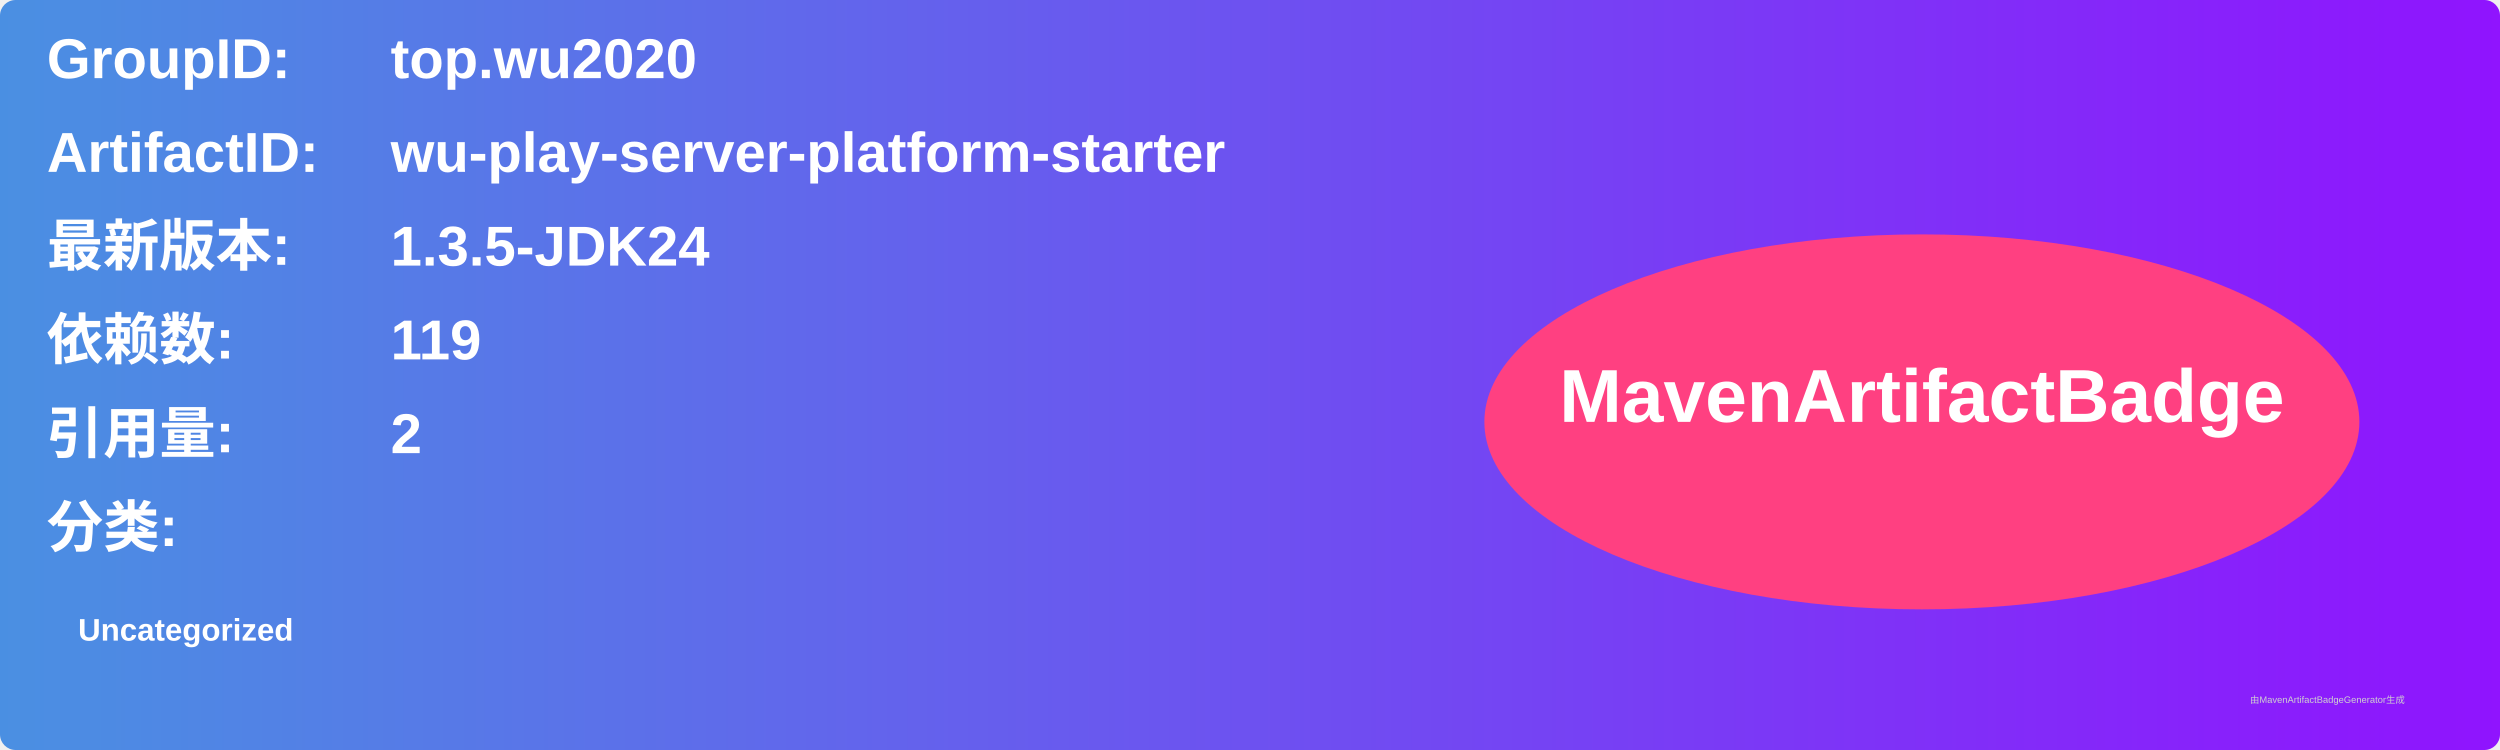
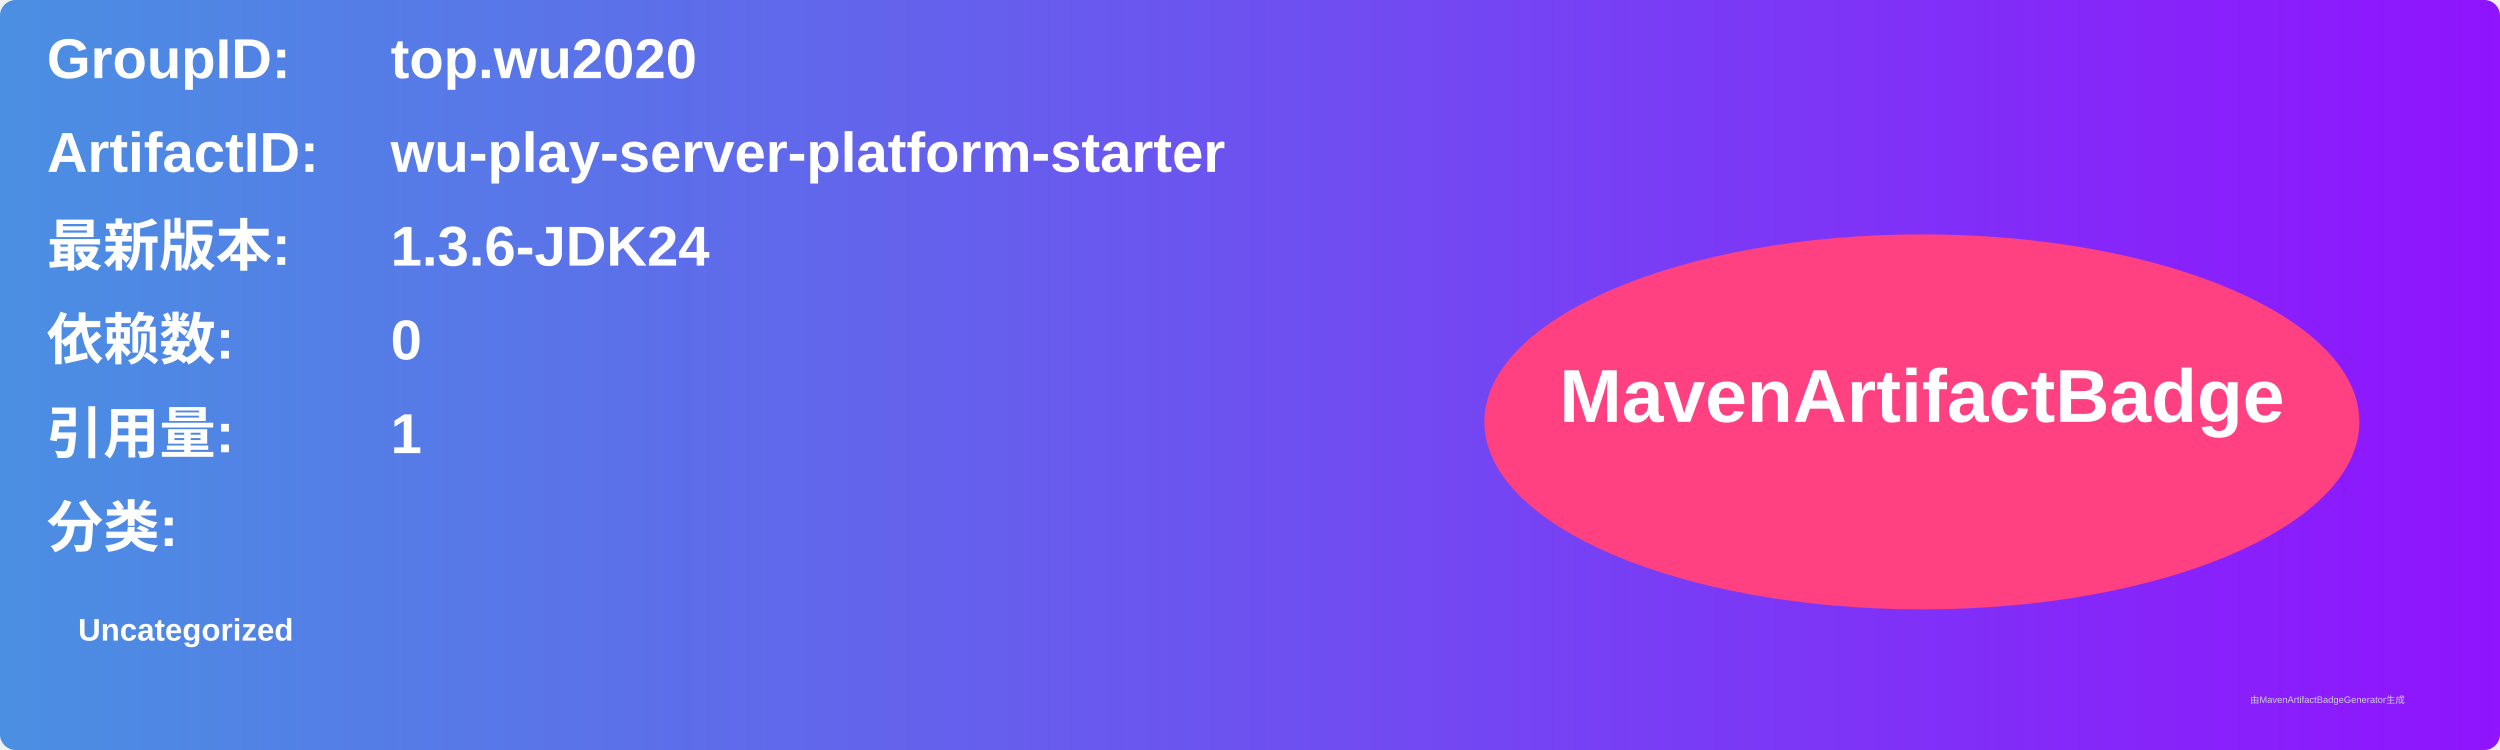
<svg xmlns="http://www.w3.org/2000/svg" width="800" height="240" viewBox="0 0 800 240">
  <linearGradient id="grad" x1="0%" y1="0%" x2="100%" y2="0%">
    <stop offset="0%" stop-color="#4a90e2" />
    <stop offset="100%" stop-color="#9013fe" />
  </linearGradient>
  <rect width="100%" height="100%" rx="5" ry="5" fill="url(#grad)" />
  <g transform="translate(15, 15)">
    <text x="0" y="10" font-family="Arial" font-size="18" fill="white" font-weight="bold" width="260">GroupID:</text>
    <text x="110" y="10" font-family="Arial" font-size="18" fill="white" font-weight="bold" width="460">top.wu2020</text>
    <text x="0" y="40" font-family="Arial" font-size="18" fill="white" font-weight="bold" width="260">ArtifactID:</text>
    <text x="110" y="40" font-family="Arial" font-size="18" fill="white" font-weight="bold" width="460">wu-play-server-platform-starter</text>
    <text x="0" y="70" font-family="Arial" font-size="18" fill="white" font-weight="bold">最新版本:</text>
    <text x="110" y="70" font-family="Arial" font-size="18" fill="white" font-weight="bold">
-       <tspan font-weight="bold">1.3.5-JDK24</tspan>
+       <tspan font-weight="bold">1.3.6-JDK24</tspan>
    </text>
    <text x="0" y="100" font-family="Arial" font-size="18" fill="white" font-weight="bold">依赖数: </text>
    <text x="110" y="100" font-family="Arial" font-size="18" fill="white">
-       <tspan font-weight="bold">119</tspan>
+       <tspan font-weight="bold">0</tspan>
    </text>
    <text x="0" y="130" font-family="Arial" font-size="18" fill="white" font-weight="bold">引用量: </text>
    <text x="110" y="130" font-family="Arial" font-size="18" fill="white">
-       <tspan font-weight="bold">2</tspan>
+       <tspan font-weight="bold">1</tspan>
    </text>
    <text x="0" y="160" font-family="Arial" font-size="18" fill="white" font-weight="bold">分类:</text>
    <text x="10" y="190" font-family="Arial" font-size="10" fill="white">
      <tspan font-weight="bold">Uncategorized</tspan>
    </text>
    <ellipse cx="600" cy="120" rx="140" ry="60" fill="#ff4081" />
    <text x="600" y="120" text-anchor="middle" font-family="Arial" font-size="24" fill="white" font-weight="bold">MavenArtifactBadge</text>
  </g>
  <text x="720" y="225" font-family="Arial" font-size="3" fill="#d0d0d0">由MavenArtifactBadgeGenerator生成</text>
</svg>
